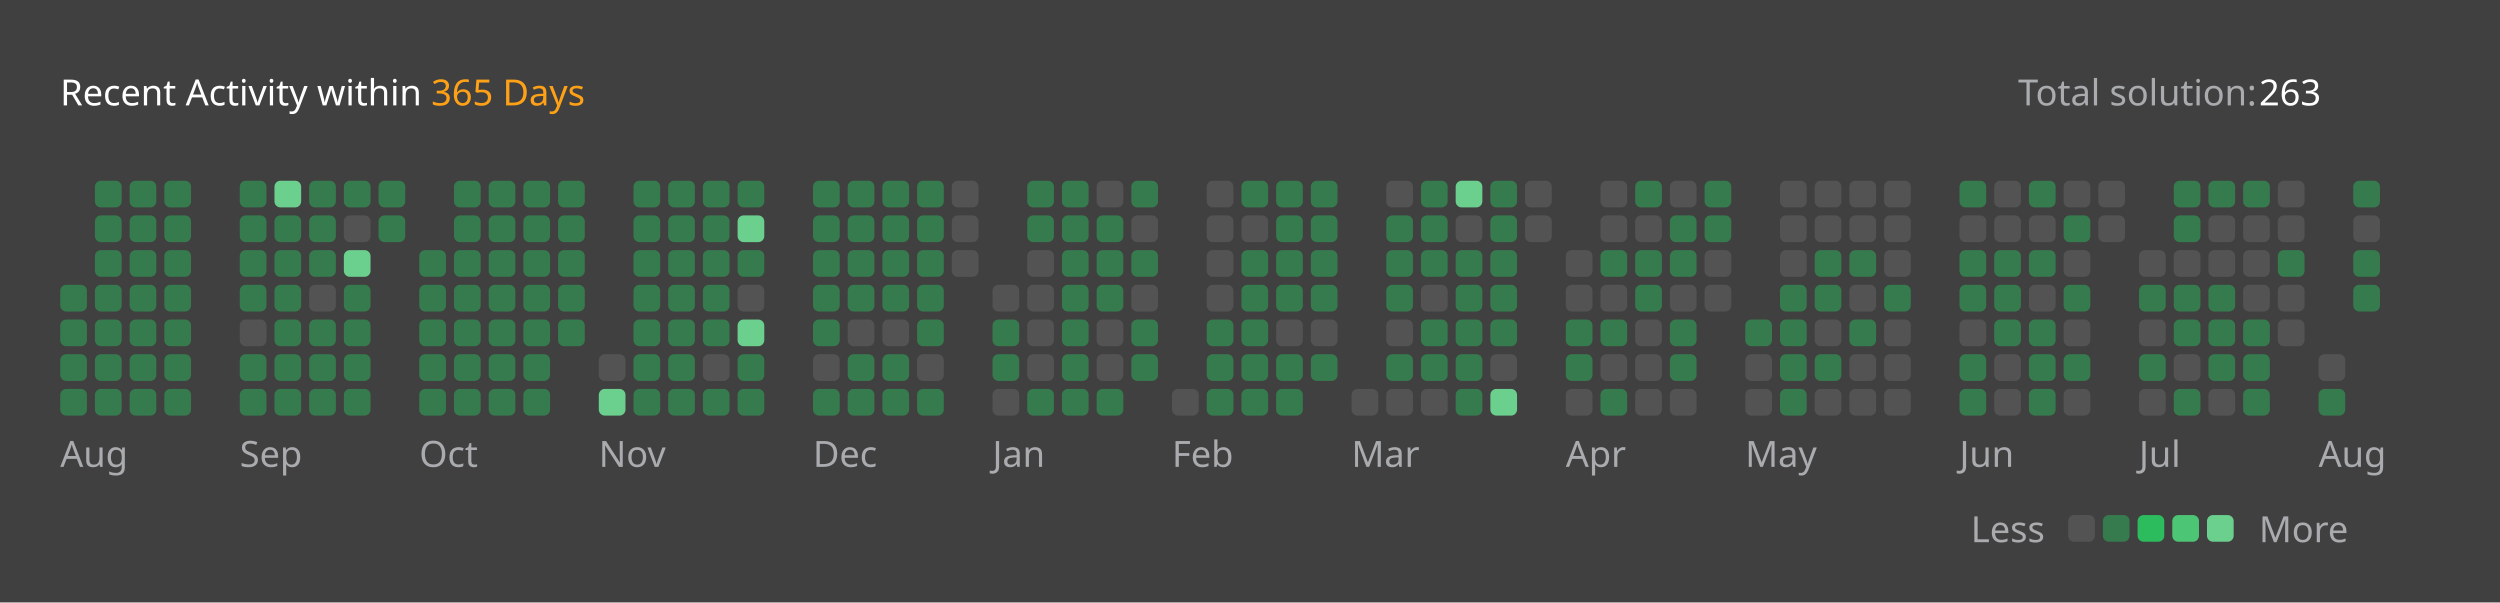
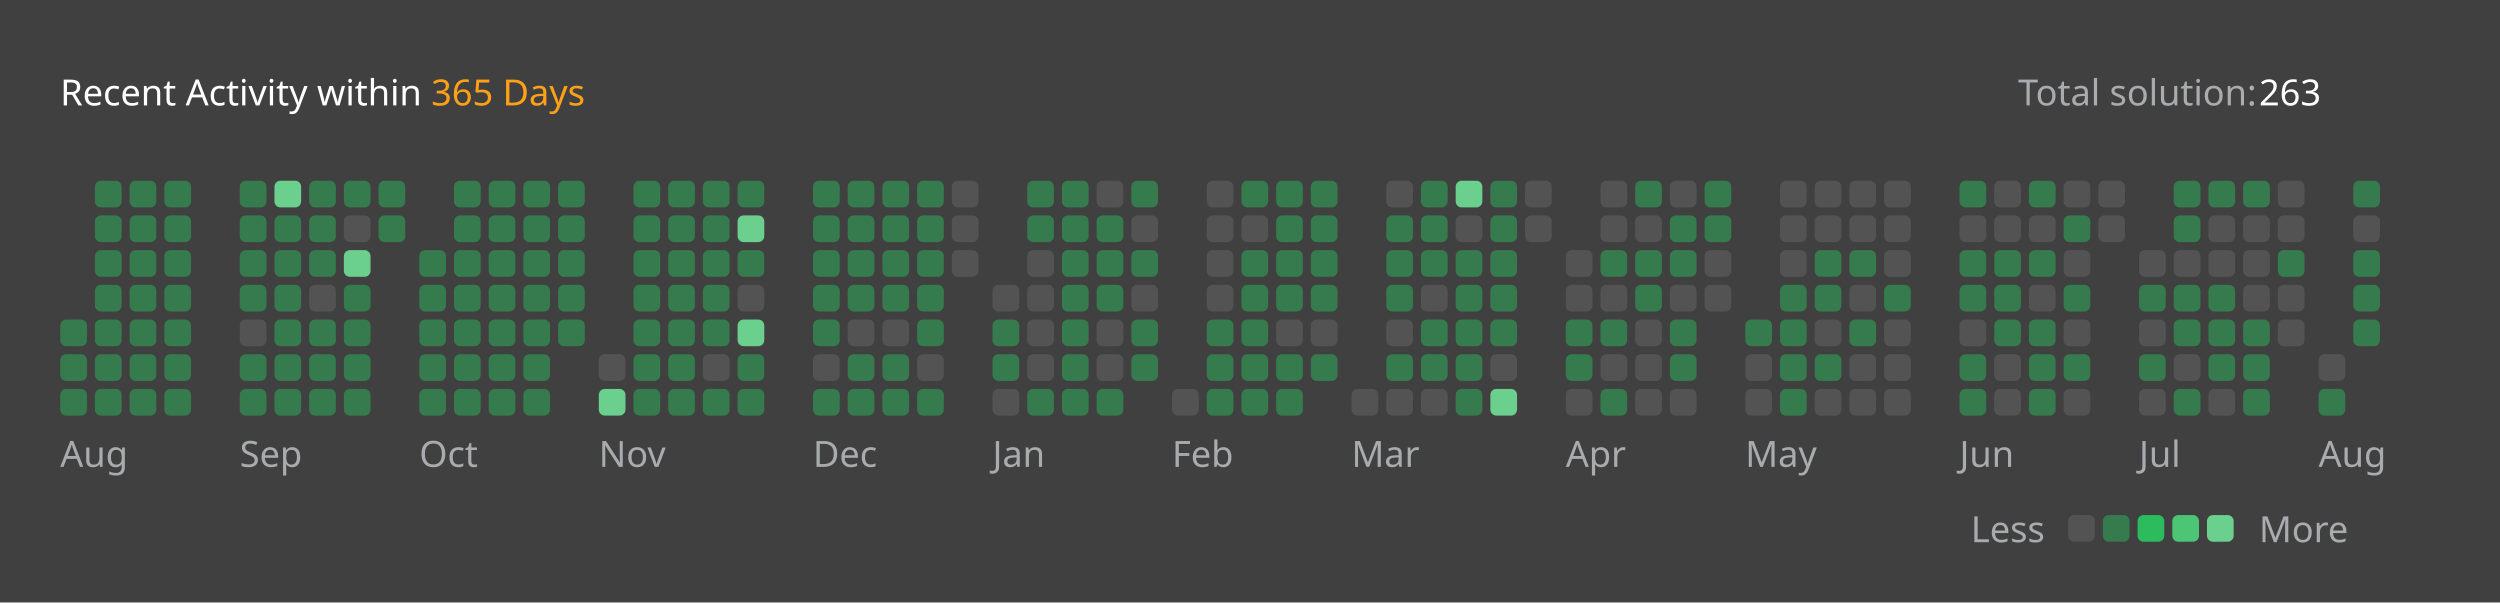
<svg xmlns="http://www.w3.org/2000/svg" version="1.1" height="200" width="830" viewBox="0 0 830 200">
  <style>*{font-family: "Segoe UI", Tahoma, Geneva, Verdana, sans-serif;}</style>
  <style>.title{font-weight: 500;font-size: 1rem;}</style>
  <style>.rotate-90{transform: rotate(-90deg);transform-origin: center;transform-box: fill-box;}</style>
  <style>.state{font-size: .75rem;}</style>
  <style>.light{color: #ffffff;fill: #ffffff;}</style>
  <style>.light-gray{color: #eff2f699;fill: #eff2f699;}</style>
  <style>.dark-gray{color: #ebebf54d;fill: #ebebf54d;}</style>
  <style>.gray{color: #747474;fill: #747474;}</style>
  <style>.orange{color: #ffa116;fill: #ffa116;}</style>
  <style>.background{color: #404040;fill: #404040;}</style>
  <style>.level-1-block{fill: #ffffff1a;}</style>
  <style>.level-2-block{fill: #2cb55d80;}</style>
  <style>.level-3-block{fill: #2cbb5dff;}</style>
  <style>.level-4-block{fill: #4cc575ff;}</style>
  <style>.level-5-block{fill: #6bcf8eff;}</style>
  <rect fill="#404040" x="0" y="0" width="830" height="200" rx="0.5rem" />
  <g text-anchor="start" text-decoration="1" class="title">
    <text x="20" y="35">
      <tspan class="light">Recent Activity within</tspan>
      <tspan class="orange">365 Days</tspan>
    </text>
  </g>
  <g class="state">
    <text x="670" y="35" class="light-gray"> Total solution: </text>
    <text x="750" y="35" class="light"> 263 </text>
    <text x="678.88" y="180" class="light-gray" text-anchor="end">Less</text>
    <rect x="686.64" y="171" width="8.86" height="8.86" rx="2" ry="2" class="level-1-block" />
    <rect x="698.16" y="171" width="8.86" height="8.86" rx="2" ry="2" class="level-2-block" />
    <rect x="709.68" y="171" width="8.86" height="8.86" rx="2" ry="2" class="level-3-block" />
    <rect x="721.2" y="171" width="8.86" height="8.86" rx="2" ry="2" class="level-4-block" />
    <rect x="732.72" y="171" width="8.86" height="8.86" rx="2" ry="2" class="level-5-block" />
    <text x="750" y="180" class="light-gray">More</text>
  </g>
  <g x="20" y="60">
    <g x="20" y="60">
      <g x="20.0" y="60">
-         <rect x="20.0" y="94.56" width="8.86" height="8.86" rx="2" ry="2" class="level-2-block" />
        <rect x="20.0" y="106.08" width="8.86" height="8.86" rx="2" ry="2" class="level-2-block" />
        <rect x="20.0" y="117.6" width="8.86" height="8.86" rx="2" ry="2" class="level-2-block" />
        <rect x="20.0" y="129.12" width="8.86" height="8.86" rx="2" ry="2" class="level-2-block" />
      </g>
      <g x="31.52" y="60">
        <rect x="31.52" y="60.0" width="8.86" height="8.86" rx="2" ry="2" class="level-2-block" />
        <rect x="31.52" y="71.52" width="8.86" height="8.86" rx="2" ry="2" class="level-2-block" />
        <rect x="31.52" y="83.04" width="8.86" height="8.86" rx="2" ry="2" class="level-2-block" />
        <rect x="31.52" y="94.56" width="8.86" height="8.86" rx="2" ry="2" class="level-2-block" />
        <rect x="31.52" y="106.08" width="8.86" height="8.86" rx="2" ry="2" class="level-2-block" />
        <rect x="31.52" y="117.6" width="8.86" height="8.86" rx="2" ry="2" class="level-2-block" />
        <rect x="31.52" y="129.12" width="8.86" height="8.86" rx="2" ry="2" class="level-2-block" />
      </g>
      <g x="43.04" y="60">
        <rect x="43.04" y="60.0" width="8.86" height="8.86" rx="2" ry="2" class="level-2-block" />
        <rect x="43.04" y="71.52" width="8.86" height="8.86" rx="2" ry="2" class="level-2-block" />
        <rect x="43.04" y="83.04" width="8.86" height="8.86" rx="2" ry="2" class="level-2-block" />
        <rect x="43.04" y="94.56" width="8.86" height="8.86" rx="2" ry="2" class="level-2-block" />
        <rect x="43.04" y="106.08" width="8.86" height="8.86" rx="2" ry="2" class="level-2-block" />
        <rect x="43.04" y="117.6" width="8.86" height="8.86" rx="2" ry="2" class="level-2-block" />
        <rect x="43.04" y="129.12" width="8.86" height="8.86" rx="2" ry="2" class="level-2-block" />
      </g>
      <g x="54.56" y="60">
        <rect x="54.56" y="60.0" width="8.86" height="8.86" rx="2" ry="2" class="level-2-block" />
        <rect x="54.56" y="71.52" width="8.86" height="8.86" rx="2" ry="2" class="level-2-block" />
        <rect x="54.56" y="83.04" width="8.86" height="8.86" rx="2" ry="2" class="level-2-block" />
        <rect x="54.56" y="94.56" width="8.86" height="8.86" rx="2" ry="2" class="level-2-block" />
        <rect x="54.56" y="106.08" width="8.86" height="8.86" rx="2" ry="2" class="level-2-block" />
        <rect x="54.56" y="117.6" width="8.86" height="8.86" rx="2" ry="2" class="level-2-block" />
        <rect x="54.56" y="129.12" width="8.86" height="8.86" rx="2" ry="2" class="level-2-block" />
      </g>
      <text x="20.0" y="155" class="light-gray state">Aug</text>
    </g>
  </g>
  <g x="79.6" y="60">
    <g x="79.6" y="60">
      <g x="79.6" y="60">
        <rect x="79.6" y="60.0" width="8.86" height="8.86" rx="2" ry="2" class="level-2-block" />
        <rect x="79.6" y="71.52" width="8.86" height="8.86" rx="2" ry="2" class="level-2-block" />
        <rect x="79.6" y="83.04" width="8.86" height="8.86" rx="2" ry="2" class="level-2-block" />
        <rect x="79.6" y="94.56" width="8.86" height="8.86" rx="2" ry="2" class="level-2-block" />
        <rect x="79.6" y="106.08" width="8.86" height="8.86" rx="2" ry="2" class="level-1-block" />
        <rect x="79.6" y="117.6" width="8.86" height="8.86" rx="2" ry="2" class="level-2-block" />
        <rect x="79.6" y="129.12" width="8.86" height="8.86" rx="2" ry="2" class="level-2-block" />
      </g>
      <g x="91.12" y="60">
        <rect x="91.12" y="60.0" width="8.86" height="8.86" rx="2" ry="2" class="level-5-block" />
        <rect x="91.12" y="71.52" width="8.86" height="8.86" rx="2" ry="2" class="level-2-block" />
        <rect x="91.12" y="83.04" width="8.86" height="8.86" rx="2" ry="2" class="level-2-block" />
        <rect x="91.12" y="94.56" width="8.86" height="8.86" rx="2" ry="2" class="level-2-block" />
        <rect x="91.12" y="106.08" width="8.86" height="8.86" rx="2" ry="2" class="level-2-block" />
        <rect x="91.12" y="117.6" width="8.86" height="8.86" rx="2" ry="2" class="level-2-block" />
        <rect x="91.12" y="129.12" width="8.86" height="8.86" rx="2" ry="2" class="level-2-block" />
      </g>
      <g x="102.64" y="60">
        <rect x="102.64" y="60.0" width="8.86" height="8.86" rx="2" ry="2" class="level-2-block" />
        <rect x="102.64" y="71.52" width="8.86" height="8.86" rx="2" ry="2" class="level-2-block" />
        <rect x="102.64" y="83.04" width="8.86" height="8.86" rx="2" ry="2" class="level-2-block" />
        <rect x="102.64" y="94.56" width="8.86" height="8.86" rx="2" ry="2" class="level-1-block" />
        <rect x="102.64" y="106.08" width="8.86" height="8.86" rx="2" ry="2" class="level-2-block" />
        <rect x="102.64" y="117.6" width="8.86" height="8.86" rx="2" ry="2" class="level-2-block" />
        <rect x="102.64" y="129.12" width="8.86" height="8.86" rx="2" ry="2" class="level-2-block" />
      </g>
      <g x="114.16" y="60">
        <rect x="114.16" y="60.0" width="8.86" height="8.86" rx="2" ry="2" class="level-2-block" />
        <rect x="114.16" y="71.52" width="8.86" height="8.86" rx="2" ry="2" class="level-1-block" />
        <rect x="114.16" y="83.04" width="8.86" height="8.86" rx="2" ry="2" class="level-5-block" />
        <rect x="114.16" y="94.56" width="8.86" height="8.86" rx="2" ry="2" class="level-2-block" />
        <rect x="114.16" y="106.08" width="8.86" height="8.86" rx="2" ry="2" class="level-2-block" />
        <rect x="114.16" y="117.6" width="8.86" height="8.86" rx="2" ry="2" class="level-2-block" />
        <rect x="114.16" y="129.12" width="8.86" height="8.86" rx="2" ry="2" class="level-2-block" />
      </g>
      <g x="125.68" y="60">
        <rect x="125.68" y="60.0" width="8.86" height="8.86" rx="2" ry="2" class="level-2-block" />
        <rect x="125.68" y="71.52" width="8.86" height="8.86" rx="2" ry="2" class="level-2-block" />
      </g>
      <text x="79.6" y="155" class="light-gray state">Sep</text>
    </g>
  </g>
  <g x="139.2" y="60">
    <g x="139.2" y="60">
      <g x="139.2" y="60">
        <rect x="139.2" y="83.04" width="8.86" height="8.86" rx="2" ry="2" class="level-2-block" />
        <rect x="139.2" y="94.56" width="8.86" height="8.86" rx="2" ry="2" class="level-2-block" />
        <rect x="139.2" y="106.08" width="8.86" height="8.86" rx="2" ry="2" class="level-2-block" />
        <rect x="139.2" y="117.6" width="8.86" height="8.86" rx="2" ry="2" class="level-2-block" />
        <rect x="139.2" y="129.12" width="8.86" height="8.86" rx="2" ry="2" class="level-2-block" />
      </g>
      <g x="150.72" y="60">
        <rect x="150.72" y="60.0" width="8.86" height="8.86" rx="2" ry="2" class="level-2-block" />
        <rect x="150.72" y="71.52" width="8.86" height="8.86" rx="2" ry="2" class="level-2-block" />
        <rect x="150.72" y="83.04" width="8.86" height="8.86" rx="2" ry="2" class="level-2-block" />
        <rect x="150.72" y="94.56" width="8.86" height="8.86" rx="2" ry="2" class="level-2-block" />
        <rect x="150.72" y="106.08" width="8.86" height="8.86" rx="2" ry="2" class="level-2-block" />
        <rect x="150.72" y="117.6" width="8.86" height="8.86" rx="2" ry="2" class="level-2-block" />
        <rect x="150.72" y="129.12" width="8.86" height="8.86" rx="2" ry="2" class="level-2-block" />
      </g>
      <g x="162.24" y="60">
        <rect x="162.24" y="60.0" width="8.86" height="8.86" rx="2" ry="2" class="level-2-block" />
        <rect x="162.24" y="71.52" width="8.86" height="8.86" rx="2" ry="2" class="level-2-block" />
        <rect x="162.24" y="83.04" width="8.86" height="8.86" rx="2" ry="2" class="level-2-block" />
        <rect x="162.24" y="94.56" width="8.86" height="8.86" rx="2" ry="2" class="level-2-block" />
        <rect x="162.24" y="106.08" width="8.86" height="8.86" rx="2" ry="2" class="level-2-block" />
        <rect x="162.24" y="117.6" width="8.86" height="8.86" rx="2" ry="2" class="level-2-block" />
        <rect x="162.24" y="129.12" width="8.86" height="8.86" rx="2" ry="2" class="level-2-block" />
      </g>
      <g x="173.76" y="60">
        <rect x="173.76" y="60.0" width="8.86" height="8.86" rx="2" ry="2" class="level-2-block" />
        <rect x="173.76" y="71.52" width="8.86" height="8.86" rx="2" ry="2" class="level-2-block" />
        <rect x="173.76" y="83.04" width="8.86" height="8.86" rx="2" ry="2" class="level-2-block" />
        <rect x="173.76" y="94.56" width="8.86" height="8.86" rx="2" ry="2" class="level-2-block" />
        <rect x="173.76" y="106.08" width="8.86" height="8.86" rx="2" ry="2" class="level-2-block" />
        <rect x="173.76" y="117.6" width="8.86" height="8.86" rx="2" ry="2" class="level-2-block" />
        <rect x="173.76" y="129.12" width="8.86" height="8.86" rx="2" ry="2" class="level-2-block" />
      </g>
      <g x="185.28" y="60">
        <rect x="185.28" y="60.0" width="8.86" height="8.86" rx="2" ry="2" class="level-2-block" />
        <rect x="185.28" y="71.52" width="8.86" height="8.86" rx="2" ry="2" class="level-2-block" />
        <rect x="185.28" y="83.04" width="8.86" height="8.86" rx="2" ry="2" class="level-2-block" />
        <rect x="185.28" y="94.56" width="8.86" height="8.86" rx="2" ry="2" class="level-2-block" />
        <rect x="185.28" y="106.08" width="8.86" height="8.86" rx="2" ry="2" class="level-2-block" />
      </g>
      <text x="139.2" y="155" class="light-gray state">Oct</text>
    </g>
  </g>
  <g x="198.8" y="60">
    <g x="198.8" y="60">
      <g x="198.8" y="60">
        <rect x="198.8" y="117.6" width="8.86" height="8.86" rx="2" ry="2" class="level-1-block" />
        <rect x="198.8" y="129.12" width="8.86" height="8.86" rx="2" ry="2" class="level-5-block" />
      </g>
      <g x="210.32" y="60">
        <rect x="210.32" y="60.0" width="8.86" height="8.86" rx="2" ry="2" class="level-2-block" />
        <rect x="210.32" y="71.52" width="8.86" height="8.86" rx="2" ry="2" class="level-2-block" />
        <rect x="210.32" y="83.04" width="8.86" height="8.86" rx="2" ry="2" class="level-2-block" />
        <rect x="210.32" y="94.56" width="8.86" height="8.86" rx="2" ry="2" class="level-2-block" />
        <rect x="210.32" y="106.08" width="8.86" height="8.86" rx="2" ry="2" class="level-2-block" />
        <rect x="210.32" y="117.6" width="8.86" height="8.86" rx="2" ry="2" class="level-2-block" />
        <rect x="210.32" y="129.12" width="8.86" height="8.86" rx="2" ry="2" class="level-2-block" />
      </g>
      <g x="221.84" y="60">
        <rect x="221.84" y="60.0" width="8.86" height="8.86" rx="2" ry="2" class="level-2-block" />
        <rect x="221.84" y="71.52" width="8.86" height="8.86" rx="2" ry="2" class="level-2-block" />
        <rect x="221.84" y="83.04" width="8.86" height="8.86" rx="2" ry="2" class="level-2-block" />
        <rect x="221.84" y="94.56" width="8.86" height="8.86" rx="2" ry="2" class="level-2-block" />
        <rect x="221.84" y="106.08" width="8.86" height="8.86" rx="2" ry="2" class="level-2-block" />
        <rect x="221.84" y="117.6" width="8.86" height="8.86" rx="2" ry="2" class="level-2-block" />
        <rect x="221.84" y="129.12" width="8.86" height="8.86" rx="2" ry="2" class="level-2-block" />
      </g>
      <g x="233.36" y="60">
        <rect x="233.36" y="60.0" width="8.86" height="8.86" rx="2" ry="2" class="level-2-block" />
        <rect x="233.36" y="71.52" width="8.86" height="8.86" rx="2" ry="2" class="level-2-block" />
        <rect x="233.36" y="83.04" width="8.86" height="8.86" rx="2" ry="2" class="level-2-block" />
        <rect x="233.36" y="94.56" width="8.86" height="8.86" rx="2" ry="2" class="level-2-block" />
        <rect x="233.36" y="106.08" width="8.86" height="8.86" rx="2" ry="2" class="level-2-block" />
        <rect x="233.36" y="117.6" width="8.86" height="8.86" rx="2" ry="2" class="level-1-block" />
        <rect x="233.36" y="129.12" width="8.86" height="8.86" rx="2" ry="2" class="level-2-block" />
      </g>
      <g x="244.88" y="60">
        <rect x="244.88" y="60.0" width="8.86" height="8.86" rx="2" ry="2" class="level-2-block" />
        <rect x="244.88" y="71.52" width="8.86" height="8.86" rx="2" ry="2" class="level-5-block" />
        <rect x="244.88" y="83.04" width="8.86" height="8.86" rx="2" ry="2" class="level-2-block" />
        <rect x="244.88" y="94.56" width="8.86" height="8.86" rx="2" ry="2" class="level-1-block" />
        <rect x="244.88" y="106.08" width="8.86" height="8.86" rx="2" ry="2" class="level-5-block" />
        <rect x="244.88" y="117.6" width="8.86" height="8.86" rx="2" ry="2" class="level-2-block" />
        <rect x="244.88" y="129.12" width="8.86" height="8.86" rx="2" ry="2" class="level-2-block" />
      </g>
      <text x="198.8" y="155" class="light-gray state">Nov</text>
    </g>
  </g>
  <g x="269.92" y="60">
    <g x="269.92" y="60">
      <g x="269.92" y="60">
        <rect x="269.92" y="60.0" width="8.86" height="8.86" rx="2" ry="2" class="level-2-block" />
        <rect x="269.92" y="71.52" width="8.86" height="8.86" rx="2" ry="2" class="level-2-block" />
        <rect x="269.92" y="83.04" width="8.86" height="8.86" rx="2" ry="2" class="level-2-block" />
        <rect x="269.92" y="94.56" width="8.86" height="8.86" rx="2" ry="2" class="level-2-block" />
        <rect x="269.92" y="106.08" width="8.86" height="8.86" rx="2" ry="2" class="level-2-block" />
        <rect x="269.92" y="117.6" width="8.86" height="8.86" rx="2" ry="2" class="level-1-block" />
        <rect x="269.92" y="129.12" width="8.86" height="8.86" rx="2" ry="2" class="level-2-block" />
      </g>
      <g x="281.44" y="60">
        <rect x="281.44" y="60.0" width="8.86" height="8.86" rx="2" ry="2" class="level-2-block" />
        <rect x="281.44" y="71.52" width="8.86" height="8.86" rx="2" ry="2" class="level-2-block" />
        <rect x="281.44" y="83.04" width="8.86" height="8.86" rx="2" ry="2" class="level-2-block" />
        <rect x="281.44" y="94.56" width="8.86" height="8.86" rx="2" ry="2" class="level-2-block" />
        <rect x="281.44" y="106.08" width="8.86" height="8.86" rx="2" ry="2" class="level-1-block" />
        <rect x="281.44" y="117.6" width="8.86" height="8.86" rx="2" ry="2" class="level-2-block" />
        <rect x="281.44" y="129.12" width="8.86" height="8.86" rx="2" ry="2" class="level-2-block" />
      </g>
      <g x="292.96" y="60">
        <rect x="292.96" y="60.0" width="8.86" height="8.86" rx="2" ry="2" class="level-2-block" />
        <rect x="292.96" y="71.52" width="8.86" height="8.86" rx="2" ry="2" class="level-2-block" />
        <rect x="292.96" y="83.04" width="8.86" height="8.86" rx="2" ry="2" class="level-2-block" />
        <rect x="292.96" y="94.56" width="8.86" height="8.86" rx="2" ry="2" class="level-2-block" />
        <rect x="292.96" y="106.08" width="8.86" height="8.86" rx="2" ry="2" class="level-1-block" />
        <rect x="292.96" y="117.6" width="8.86" height="8.86" rx="2" ry="2" class="level-2-block" />
        <rect x="292.96" y="129.12" width="8.86" height="8.86" rx="2" ry="2" class="level-2-block" />
      </g>
      <g x="304.48" y="60">
        <rect x="304.48" y="60.0" width="8.86" height="8.86" rx="2" ry="2" class="level-2-block" />
        <rect x="304.48" y="71.52" width="8.86" height="8.86" rx="2" ry="2" class="level-2-block" />
        <rect x="304.48" y="83.04" width="8.86" height="8.86" rx="2" ry="2" class="level-2-block" />
        <rect x="304.48" y="94.56" width="8.86" height="8.86" rx="2" ry="2" class="level-2-block" />
        <rect x="304.48" y="106.08" width="8.86" height="8.86" rx="2" ry="2" class="level-2-block" />
        <rect x="304.48" y="117.6" width="8.86" height="8.86" rx="2" ry="2" class="level-1-block" />
        <rect x="304.48" y="129.12" width="8.86" height="8.86" rx="2" ry="2" class="level-2-block" />
      </g>
      <g x="316" y="60">
        <rect x="316" y="60.0" width="8.86" height="8.86" rx="2" ry="2" class="level-1-block" />
        <rect x="316" y="71.52" width="8.86" height="8.86" rx="2" ry="2" class="level-1-block" />
        <rect x="316" y="83.04" width="8.86" height="8.86" rx="2" ry="2" class="level-1-block" />
      </g>
      <text x="269.92" y="155" class="light-gray state">Dec</text>
    </g>
  </g>
  <g x="329.52" y="60">
    <g x="329.52" y="60">
      <g x="329.52" y="60">
        <rect x="329.52" y="94.56" width="8.86" height="8.86" rx="2" ry="2" class="level-1-block" />
        <rect x="329.52" y="106.08" width="8.86" height="8.86" rx="2" ry="2" class="level-2-block" />
        <rect x="329.52" y="117.6" width="8.86" height="8.86" rx="2" ry="2" class="level-2-block" />
        <rect x="329.52" y="129.12" width="8.86" height="8.86" rx="2" ry="2" class="level-1-block" />
      </g>
      <g x="341.04" y="60">
        <rect x="341.04" y="60.0" width="8.86" height="8.86" rx="2" ry="2" class="level-2-block" />
        <rect x="341.04" y="71.52" width="8.86" height="8.86" rx="2" ry="2" class="level-2-block" />
        <rect x="341.04" y="83.04" width="8.86" height="8.86" rx="2" ry="2" class="level-1-block" />
        <rect x="341.04" y="94.56" width="8.86" height="8.86" rx="2" ry="2" class="level-1-block" />
        <rect x="341.04" y="106.08" width="8.86" height="8.86" rx="2" ry="2" class="level-1-block" />
        <rect x="341.04" y="117.6" width="8.86" height="8.86" rx="2" ry="2" class="level-1-block" />
        <rect x="341.04" y="129.12" width="8.86" height="8.86" rx="2" ry="2" class="level-2-block" />
      </g>
      <g x="352.56" y="60">
        <rect x="352.56" y="60.0" width="8.86" height="8.86" rx="2" ry="2" class="level-2-block" />
        <rect x="352.56" y="71.52" width="8.86" height="8.86" rx="2" ry="2" class="level-2-block" />
        <rect x="352.56" y="83.04" width="8.86" height="8.86" rx="2" ry="2" class="level-2-block" />
        <rect x="352.56" y="94.56" width="8.86" height="8.86" rx="2" ry="2" class="level-2-block" />
        <rect x="352.56" y="106.08" width="8.86" height="8.86" rx="2" ry="2" class="level-2-block" />
        <rect x="352.56" y="117.6" width="8.86" height="8.86" rx="2" ry="2" class="level-2-block" />
        <rect x="352.56" y="129.12" width="8.86" height="8.86" rx="2" ry="2" class="level-2-block" />
      </g>
      <g x="364.08" y="60">
        <rect x="364.08" y="60.0" width="8.86" height="8.86" rx="2" ry="2" class="level-1-block" />
        <rect x="364.08" y="71.52" width="8.86" height="8.86" rx="2" ry="2" class="level-2-block" />
        <rect x="364.08" y="83.04" width="8.86" height="8.86" rx="2" ry="2" class="level-2-block" />
        <rect x="364.08" y="94.56" width="8.86" height="8.86" rx="2" ry="2" class="level-2-block" />
        <rect x="364.08" y="106.08" width="8.86" height="8.86" rx="2" ry="2" class="level-1-block" />
        <rect x="364.08" y="117.6" width="8.86" height="8.86" rx="2" ry="2" class="level-1-block" />
        <rect x="364.08" y="129.12" width="8.86" height="8.86" rx="2" ry="2" class="level-2-block" />
      </g>
      <g x="375.6" y="60">
        <rect x="375.6" y="60.0" width="8.86" height="8.86" rx="2" ry="2" class="level-2-block" />
        <rect x="375.6" y="71.52" width="8.86" height="8.86" rx="2" ry="2" class="level-1-block" />
        <rect x="375.6" y="83.04" width="8.86" height="8.86" rx="2" ry="2" class="level-2-block" />
        <rect x="375.6" y="94.56" width="8.86" height="8.86" rx="2" ry="2" class="level-1-block" />
        <rect x="375.6" y="106.08" width="8.86" height="8.86" rx="2" ry="2" class="level-2-block" />
        <rect x="375.6" y="117.6" width="8.86" height="8.86" rx="2" ry="2" class="level-2-block" />
      </g>
      <text x="329.52" y="155" class="light-gray state">Jan</text>
    </g>
  </g>
  <g x="389.12" y="60">
    <g x="389.12" y="60">
      <g x="389.12" y="60">
        <rect x="389.12" y="129.12" width="8.86" height="8.86" rx="2" ry="2" class="level-1-block" />
      </g>
      <g x="400.64" y="60">
        <rect x="400.64" y="60.0" width="8.86" height="8.86" rx="2" ry="2" class="level-1-block" />
        <rect x="400.64" y="71.52" width="8.86" height="8.86" rx="2" ry="2" class="level-1-block" />
        <rect x="400.64" y="83.04" width="8.86" height="8.86" rx="2" ry="2" class="level-1-block" />
        <rect x="400.64" y="94.56" width="8.86" height="8.86" rx="2" ry="2" class="level-1-block" />
        <rect x="400.64" y="106.08" width="8.86" height="8.86" rx="2" ry="2" class="level-2-block" />
        <rect x="400.64" y="117.6" width="8.86" height="8.86" rx="2" ry="2" class="level-2-block" />
        <rect x="400.64" y="129.12" width="8.86" height="8.86" rx="2" ry="2" class="level-2-block" />
      </g>
      <g x="412.16" y="60">
        <rect x="412.16" y="60.0" width="8.86" height="8.86" rx="2" ry="2" class="level-2-block" />
        <rect x="412.16" y="71.52" width="8.86" height="8.86" rx="2" ry="2" class="level-1-block" />
        <rect x="412.16" y="83.04" width="8.86" height="8.86" rx="2" ry="2" class="level-2-block" />
        <rect x="412.16" y="94.56" width="8.86" height="8.86" rx="2" ry="2" class="level-2-block" />
        <rect x="412.16" y="106.08" width="8.86" height="8.86" rx="2" ry="2" class="level-2-block" />
        <rect x="412.16" y="117.6" width="8.86" height="8.86" rx="2" ry="2" class="level-2-block" />
        <rect x="412.16" y="129.12" width="8.86" height="8.86" rx="2" ry="2" class="level-2-block" />
      </g>
      <g x="423.68" y="60">
        <rect x="423.68" y="60.0" width="8.86" height="8.86" rx="2" ry="2" class="level-2-block" />
        <rect x="423.68" y="71.52" width="8.86" height="8.86" rx="2" ry="2" class="level-2-block" />
        <rect x="423.68" y="83.04" width="8.86" height="8.86" rx="2" ry="2" class="level-2-block" />
        <rect x="423.68" y="94.56" width="8.86" height="8.86" rx="2" ry="2" class="level-2-block" />
        <rect x="423.68" y="106.08" width="8.86" height="8.86" rx="2" ry="2" class="level-1-block" />
        <rect x="423.68" y="117.6" width="8.86" height="8.86" rx="2" ry="2" class="level-2-block" />
        <rect x="423.68" y="129.12" width="8.86" height="8.86" rx="2" ry="2" class="level-2-block" />
      </g>
      <g x="435.2" y="60">
        <rect x="435.2" y="60.0" width="8.86" height="8.86" rx="2" ry="2" class="level-2-block" />
        <rect x="435.2" y="71.52" width="8.86" height="8.86" rx="2" ry="2" class="level-2-block" />
        <rect x="435.2" y="83.04" width="8.86" height="8.86" rx="2" ry="2" class="level-2-block" />
        <rect x="435.2" y="94.56" width="8.86" height="8.86" rx="2" ry="2" class="level-2-block" />
        <rect x="435.2" y="106.08" width="8.86" height="8.86" rx="2" ry="2" class="level-1-block" />
        <rect x="435.2" y="117.6" width="8.86" height="8.86" rx="2" ry="2" class="level-2-block" />
      </g>
      <text x="389.12" y="155" class="light-gray state">Feb</text>
    </g>
  </g>
  <g x="448.72" y="60">
    <g x="448.72" y="60">
      <g x="448.72" y="60">
        <rect x="448.72" y="129.12" width="8.86" height="8.86" rx="2" ry="2" class="level-1-block" />
      </g>
      <g x="460.24" y="60">
        <rect x="460.24" y="60.0" width="8.86" height="8.86" rx="2" ry="2" class="level-1-block" />
        <rect x="460.24" y="71.52" width="8.86" height="8.86" rx="2" ry="2" class="level-2-block" />
        <rect x="460.24" y="83.04" width="8.86" height="8.86" rx="2" ry="2" class="level-2-block" />
        <rect x="460.24" y="94.56" width="8.86" height="8.86" rx="2" ry="2" class="level-2-block" />
        <rect x="460.24" y="106.08" width="8.86" height="8.86" rx="2" ry="2" class="level-1-block" />
        <rect x="460.24" y="117.6" width="8.86" height="8.86" rx="2" ry="2" class="level-2-block" />
        <rect x="460.24" y="129.12" width="8.86" height="8.86" rx="2" ry="2" class="level-1-block" />
      </g>
      <g x="471.76" y="60">
        <rect x="471.76" y="60.0" width="8.86" height="8.86" rx="2" ry="2" class="level-2-block" />
        <rect x="471.76" y="71.52" width="8.86" height="8.86" rx="2" ry="2" class="level-2-block" />
        <rect x="471.76" y="83.04" width="8.86" height="8.86" rx="2" ry="2" class="level-2-block" />
        <rect x="471.76" y="94.56" width="8.86" height="8.86" rx="2" ry="2" class="level-1-block" />
        <rect x="471.76" y="106.08" width="8.86" height="8.86" rx="2" ry="2" class="level-2-block" />
        <rect x="471.76" y="117.6" width="8.86" height="8.86" rx="2" ry="2" class="level-2-block" />
        <rect x="471.76" y="129.12" width="8.86" height="8.86" rx="2" ry="2" class="level-1-block" />
      </g>
      <g x="483.28" y="60">
        <rect x="483.28" y="60.0" width="8.86" height="8.86" rx="2" ry="2" class="level-5-block" />
        <rect x="483.28" y="71.52" width="8.86" height="8.86" rx="2" ry="2" class="level-1-block" />
        <rect x="483.28" y="83.04" width="8.86" height="8.86" rx="2" ry="2" class="level-2-block" />
        <rect x="483.28" y="94.56" width="8.86" height="8.86" rx="2" ry="2" class="level-2-block" />
        <rect x="483.28" y="106.08" width="8.86" height="8.86" rx="2" ry="2" class="level-2-block" />
        <rect x="483.28" y="117.6" width="8.86" height="8.86" rx="2" ry="2" class="level-2-block" />
        <rect x="483.28" y="129.12" width="8.86" height="8.86" rx="2" ry="2" class="level-2-block" />
      </g>
      <g x="494.8" y="60">
        <rect x="494.8" y="60.0" width="8.86" height="8.86" rx="2" ry="2" class="level-2-block" />
        <rect x="494.8" y="71.52" width="8.86" height="8.86" rx="2" ry="2" class="level-2-block" />
        <rect x="494.8" y="83.04" width="8.86" height="8.86" rx="2" ry="2" class="level-2-block" />
        <rect x="494.8" y="94.56" width="8.86" height="8.86" rx="2" ry="2" class="level-2-block" />
        <rect x="494.8" y="106.08" width="8.86" height="8.86" rx="2" ry="2" class="level-2-block" />
        <rect x="494.8" y="117.6" width="8.86" height="8.86" rx="2" ry="2" class="level-1-block" />
        <rect x="494.8" y="129.12" width="8.86" height="8.86" rx="2" ry="2" class="level-5-block" />
      </g>
      <g x="506.32" y="60">
        <rect x="506.32" y="60.0" width="8.86" height="8.86" rx="2" ry="2" class="level-1-block" />
        <rect x="506.32" y="71.52" width="8.86" height="8.86" rx="2" ry="2" class="level-1-block" />
      </g>
      <text x="448.72" y="155" class="light-gray state">Mar</text>
    </g>
  </g>
  <g x="519.84" y="60">
    <g x="519.84" y="60">
      <g x="519.84" y="60">
        <rect x="519.84" y="83.04" width="8.86" height="8.86" rx="2" ry="2" class="level-1-block" />
        <rect x="519.84" y="94.56" width="8.86" height="8.86" rx="2" ry="2" class="level-1-block" />
        <rect x="519.84" y="106.08" width="8.86" height="8.86" rx="2" ry="2" class="level-2-block" />
        <rect x="519.84" y="117.6" width="8.86" height="8.86" rx="2" ry="2" class="level-2-block" />
        <rect x="519.84" y="129.12" width="8.86" height="8.86" rx="2" ry="2" class="level-1-block" />
      </g>
      <g x="531.36" y="60">
        <rect x="531.36" y="60.0" width="8.86" height="8.86" rx="2" ry="2" class="level-1-block" />
        <rect x="531.36" y="71.52" width="8.86" height="8.86" rx="2" ry="2" class="level-1-block" />
        <rect x="531.36" y="83.04" width="8.86" height="8.86" rx="2" ry="2" class="level-2-block" />
        <rect x="531.36" y="94.56" width="8.86" height="8.86" rx="2" ry="2" class="level-1-block" />
        <rect x="531.36" y="106.08" width="8.86" height="8.86" rx="2" ry="2" class="level-2-block" />
        <rect x="531.36" y="117.6" width="8.86" height="8.86" rx="2" ry="2" class="level-1-block" />
        <rect x="531.36" y="129.12" width="8.86" height="8.86" rx="2" ry="2" class="level-2-block" />
      </g>
      <g x="542.88" y="60">
        <rect x="542.88" y="60.0" width="8.86" height="8.86" rx="2" ry="2" class="level-2-block" />
        <rect x="542.88" y="71.52" width="8.86" height="8.86" rx="2" ry="2" class="level-1-block" />
        <rect x="542.88" y="83.04" width="8.86" height="8.86" rx="2" ry="2" class="level-2-block" />
        <rect x="542.88" y="94.56" width="8.86" height="8.86" rx="2" ry="2" class="level-2-block" />
        <rect x="542.88" y="106.08" width="8.86" height="8.86" rx="2" ry="2" class="level-1-block" />
        <rect x="542.88" y="117.6" width="8.86" height="8.86" rx="2" ry="2" class="level-1-block" />
        <rect x="542.88" y="129.12" width="8.86" height="8.86" rx="2" ry="2" class="level-1-block" />
      </g>
      <g x="554.4" y="60">
        <rect x="554.4" y="60.0" width="8.86" height="8.86" rx="2" ry="2" class="level-1-block" />
        <rect x="554.4" y="71.52" width="8.86" height="8.86" rx="2" ry="2" class="level-2-block" />
        <rect x="554.4" y="83.04" width="8.86" height="8.86" rx="2" ry="2" class="level-2-block" />
        <rect x="554.4" y="94.56" width="8.86" height="8.86" rx="2" ry="2" class="level-1-block" />
        <rect x="554.4" y="106.08" width="8.86" height="8.86" rx="2" ry="2" class="level-2-block" />
        <rect x="554.4" y="117.6" width="8.86" height="8.86" rx="2" ry="2" class="level-2-block" />
        <rect x="554.4" y="129.12" width="8.86" height="8.86" rx="2" ry="2" class="level-1-block" />
      </g>
      <g x="565.92" y="60">
        <rect x="565.92" y="60.0" width="8.86" height="8.86" rx="2" ry="2" class="level-2-block" />
        <rect x="565.92" y="71.52" width="8.86" height="8.86" rx="2" ry="2" class="level-2-block" />
        <rect x="565.92" y="83.04" width="8.86" height="8.86" rx="2" ry="2" class="level-1-block" />
        <rect x="565.92" y="94.56" width="8.86" height="8.86" rx="2" ry="2" class="level-1-block" />
      </g>
      <text x="519.84" y="155" class="light-gray state">Apr</text>
    </g>
  </g>
  <g x="579.44" y="60">
    <g x="579.44" y="60">
      <g x="579.44" y="60">
        <rect x="579.44" y="106.08" width="8.86" height="8.86" rx="2" ry="2" class="level-2-block" />
        <rect x="579.44" y="117.6" width="8.86" height="8.86" rx="2" ry="2" class="level-1-block" />
        <rect x="579.44" y="129.12" width="8.86" height="8.86" rx="2" ry="2" class="level-1-block" />
      </g>
      <g x="590.96" y="60">
        <rect x="590.96" y="60.0" width="8.86" height="8.86" rx="2" ry="2" class="level-1-block" />
        <rect x="590.96" y="71.52" width="8.86" height="8.86" rx="2" ry="2" class="level-1-block" />
        <rect x="590.96" y="83.04" width="8.86" height="8.86" rx="2" ry="2" class="level-1-block" />
        <rect x="590.96" y="94.56" width="8.86" height="8.86" rx="2" ry="2" class="level-2-block" />
        <rect x="590.96" y="106.08" width="8.86" height="8.86" rx="2" ry="2" class="level-2-block" />
        <rect x="590.96" y="117.6" width="8.86" height="8.86" rx="2" ry="2" class="level-2-block" />
        <rect x="590.96" y="129.12" width="8.86" height="8.86" rx="2" ry="2" class="level-2-block" />
      </g>
      <g x="602.48" y="60">
        <rect x="602.48" y="60.0" width="8.86" height="8.86" rx="2" ry="2" class="level-1-block" />
        <rect x="602.48" y="71.52" width="8.86" height="8.86" rx="2" ry="2" class="level-1-block" />
        <rect x="602.48" y="83.04" width="8.86" height="8.86" rx="2" ry="2" class="level-2-block" />
        <rect x="602.48" y="94.56" width="8.86" height="8.86" rx="2" ry="2" class="level-2-block" />
        <rect x="602.48" y="106.08" width="8.86" height="8.86" rx="2" ry="2" class="level-1-block" />
        <rect x="602.48" y="117.6" width="8.86" height="8.86" rx="2" ry="2" class="level-2-block" />
        <rect x="602.48" y="129.12" width="8.86" height="8.86" rx="2" ry="2" class="level-1-block" />
      </g>
      <g x="614.0" y="60">
        <rect x="614.0" y="60.0" width="8.86" height="8.86" rx="2" ry="2" class="level-1-block" />
        <rect x="614.0" y="71.52" width="8.86" height="8.86" rx="2" ry="2" class="level-1-block" />
        <rect x="614.0" y="83.04" width="8.86" height="8.86" rx="2" ry="2" class="level-2-block" />
        <rect x="614.0" y="94.56" width="8.86" height="8.86" rx="2" ry="2" class="level-1-block" />
        <rect x="614.0" y="106.08" width="8.86" height="8.86" rx="2" ry="2" class="level-2-block" />
        <rect x="614.0" y="117.6" width="8.86" height="8.86" rx="2" ry="2" class="level-1-block" />
        <rect x="614.0" y="129.12" width="8.86" height="8.86" rx="2" ry="2" class="level-1-block" />
      </g>
      <g x="625.52" y="60">
        <rect x="625.52" y="60.0" width="8.86" height="8.86" rx="2" ry="2" class="level-1-block" />
        <rect x="625.52" y="71.52" width="8.86" height="8.86" rx="2" ry="2" class="level-1-block" />
        <rect x="625.52" y="83.04" width="8.86" height="8.86" rx="2" ry="2" class="level-1-block" />
        <rect x="625.52" y="94.56" width="8.86" height="8.86" rx="2" ry="2" class="level-2-block" />
        <rect x="625.52" y="106.08" width="8.86" height="8.86" rx="2" ry="2" class="level-1-block" />
        <rect x="625.52" y="117.6" width="8.86" height="8.86" rx="2" ry="2" class="level-1-block" />
        <rect x="625.52" y="129.12" width="8.86" height="8.86" rx="2" ry="2" class="level-1-block" />
      </g>
      <text x="579.44" y="155" class="light-gray state">May</text>
    </g>
  </g>
  <g x="650.56" y="60">
    <g x="650.56" y="60">
      <g x="650.56" y="60">
        <rect x="650.56" y="60.0" width="8.86" height="8.86" rx="2" ry="2" class="level-2-block" />
        <rect x="650.56" y="71.52" width="8.86" height="8.86" rx="2" ry="2" class="level-1-block" />
        <rect x="650.56" y="83.04" width="8.86" height="8.86" rx="2" ry="2" class="level-2-block" />
        <rect x="650.56" y="94.56" width="8.86" height="8.86" rx="2" ry="2" class="level-2-block" />
        <rect x="650.56" y="106.08" width="8.86" height="8.86" rx="2" ry="2" class="level-1-block" />
        <rect x="650.56" y="117.6" width="8.86" height="8.86" rx="2" ry="2" class="level-2-block" />
        <rect x="650.56" y="129.12" width="8.86" height="8.86" rx="2" ry="2" class="level-2-block" />
      </g>
      <g x="662.08" y="60">
        <rect x="662.08" y="60.0" width="8.86" height="8.86" rx="2" ry="2" class="level-1-block" />
        <rect x="662.08" y="71.52" width="8.86" height="8.86" rx="2" ry="2" class="level-1-block" />
        <rect x="662.08" y="83.04" width="8.86" height="8.86" rx="2" ry="2" class="level-2-block" />
        <rect x="662.08" y="94.56" width="8.86" height="8.86" rx="2" ry="2" class="level-2-block" />
        <rect x="662.08" y="106.08" width="8.86" height="8.86" rx="2" ry="2" class="level-2-block" />
        <rect x="662.08" y="117.6" width="8.86" height="8.86" rx="2" ry="2" class="level-1-block" />
        <rect x="662.08" y="129.12" width="8.86" height="8.86" rx="2" ry="2" class="level-1-block" />
      </g>
      <g x="673.6" y="60">
        <rect x="673.6" y="60.0" width="8.86" height="8.86" rx="2" ry="2" class="level-2-block" />
        <rect x="673.6" y="71.52" width="8.86" height="8.86" rx="2" ry="2" class="level-1-block" />
        <rect x="673.6" y="83.04" width="8.86" height="8.86" rx="2" ry="2" class="level-2-block" />
        <rect x="673.6" y="94.56" width="8.86" height="8.86" rx="2" ry="2" class="level-1-block" />
        <rect x="673.6" y="106.08" width="8.86" height="8.86" rx="2" ry="2" class="level-2-block" />
        <rect x="673.6" y="117.6" width="8.86" height="8.86" rx="2" ry="2" class="level-2-block" />
        <rect x="673.6" y="129.12" width="8.86" height="8.86" rx="2" ry="2" class="level-2-block" />
      </g>
      <g x="685.12" y="60">
        <rect x="685.12" y="60.0" width="8.86" height="8.86" rx="2" ry="2" class="level-1-block" />
        <rect x="685.12" y="71.52" width="8.86" height="8.86" rx="2" ry="2" class="level-2-block" />
        <rect x="685.12" y="83.04" width="8.86" height="8.86" rx="2" ry="2" class="level-1-block" />
        <rect x="685.12" y="94.56" width="8.86" height="8.86" rx="2" ry="2" class="level-2-block" />
        <rect x="685.12" y="106.08" width="8.86" height="8.86" rx="2" ry="2" class="level-1-block" />
        <rect x="685.12" y="117.6" width="8.86" height="8.86" rx="2" ry="2" class="level-2-block" />
        <rect x="685.12" y="129.12" width="8.86" height="8.86" rx="2" ry="2" class="level-1-block" />
      </g>
      <g x="696.64" y="60">
        <rect x="696.64" y="60.0" width="8.86" height="8.86" rx="2" ry="2" class="level-1-block" />
        <rect x="696.64" y="71.52" width="8.86" height="8.86" rx="2" ry="2" class="level-1-block" />
      </g>
      <text x="650.56" y="155" class="light-gray state">Jun</text>
    </g>
  </g>
  <g x="710.16" y="60">
    <g x="710.16" y="60">
      <g x="710.16" y="60">
        <rect x="710.16" y="83.04" width="8.86" height="8.86" rx="2" ry="2" class="level-1-block" />
        <rect x="710.16" y="94.56" width="8.86" height="8.86" rx="2" ry="2" class="level-2-block" />
        <rect x="710.16" y="106.08" width="8.86" height="8.86" rx="2" ry="2" class="level-1-block" />
        <rect x="710.16" y="117.6" width="8.86" height="8.86" rx="2" ry="2" class="level-2-block" />
        <rect x="710.16" y="129.12" width="8.86" height="8.86" rx="2" ry="2" class="level-1-block" />
      </g>
      <g x="721.68" y="60">
        <rect x="721.68" y="60.0" width="8.86" height="8.86" rx="2" ry="2" class="level-2-block" />
        <rect x="721.68" y="71.52" width="8.86" height="8.86" rx="2" ry="2" class="level-2-block" />
        <rect x="721.68" y="83.04" width="8.86" height="8.86" rx="2" ry="2" class="level-1-block" />
        <rect x="721.68" y="94.56" width="8.86" height="8.86" rx="2" ry="2" class="level-2-block" />
        <rect x="721.68" y="106.08" width="8.86" height="8.86" rx="2" ry="2" class="level-2-block" />
        <rect x="721.68" y="117.6" width="8.86" height="8.86" rx="2" ry="2" class="level-1-block" />
        <rect x="721.68" y="129.12" width="8.86" height="8.86" rx="2" ry="2" class="level-2-block" />
      </g>
      <g x="733.2" y="60">
        <rect x="733.2" y="60.0" width="8.86" height="8.86" rx="2" ry="2" class="level-2-block" />
        <rect x="733.2" y="71.52" width="8.86" height="8.86" rx="2" ry="2" class="level-1-block" />
        <rect x="733.2" y="83.04" width="8.86" height="8.86" rx="2" ry="2" class="level-1-block" />
        <rect x="733.2" y="94.56" width="8.86" height="8.86" rx="2" ry="2" class="level-2-block" />
        <rect x="733.2" y="106.08" width="8.86" height="8.86" rx="2" ry="2" class="level-2-block" />
        <rect x="733.2" y="117.6" width="8.86" height="8.86" rx="2" ry="2" class="level-2-block" />
        <rect x="733.2" y="129.12" width="8.86" height="8.86" rx="2" ry="2" class="level-1-block" />
      </g>
      <g x="744.72" y="60">
        <rect x="744.72" y="60.0" width="8.86" height="8.86" rx="2" ry="2" class="level-2-block" />
        <rect x="744.72" y="71.52" width="8.86" height="8.86" rx="2" ry="2" class="level-1-block" />
        <rect x="744.72" y="83.04" width="8.86" height="8.86" rx="2" ry="2" class="level-1-block" />
        <rect x="744.72" y="94.56" width="8.86" height="8.86" rx="2" ry="2" class="level-1-block" />
        <rect x="744.72" y="106.08" width="8.86" height="8.86" rx="2" ry="2" class="level-2-block" />
        <rect x="744.72" y="117.6" width="8.86" height="8.86" rx="2" ry="2" class="level-2-block" />
        <rect x="744.72" y="129.12" width="8.86" height="8.86" rx="2" ry="2" class="level-2-block" />
      </g>
      <g x="756.24" y="60">
        <rect x="756.24" y="60.0" width="8.86" height="8.86" rx="2" ry="2" class="level-1-block" />
        <rect x="756.24" y="71.52" width="8.86" height="8.86" rx="2" ry="2" class="level-1-block" />
        <rect x="756.24" y="83.04" width="8.86" height="8.86" rx="2" ry="2" class="level-2-block" />
        <rect x="756.24" y="94.56" width="8.86" height="8.86" rx="2" ry="2" class="level-1-block" />
        <rect x="756.24" y="106.08" width="8.86" height="8.86" rx="2" ry="2" class="level-1-block" />
      </g>
      <text x="710.16" y="155" class="light-gray state">Jul</text>
    </g>
  </g>
  <g x="769.76" y="60">
    <g x="769.76" y="60">
      <g x="769.76" y="60">
        <rect x="769.76" y="117.6" width="8.86" height="8.86" rx="2" ry="2" class="level-1-block" />
        <rect x="769.76" y="129.12" width="8.86" height="8.86" rx="2" ry="2" class="level-2-block" />
      </g>
      <g x="781.28" y="60">
        <rect x="781.28" y="60.0" width="8.86" height="8.86" rx="2" ry="2" class="level-2-block" />
        <rect x="781.28" y="71.52" width="8.86" height="8.86" rx="2" ry="2" class="level-1-block" />
        <rect x="781.28" y="83.04" width="8.86" height="8.86" rx="2" ry="2" class="level-2-block" />
        <rect x="781.28" y="94.56" width="8.86" height="8.86" rx="2" ry="2" class="level-2-block" />
+         <rect x="781.28" y="106.08" width="8.86" height="8.86" rx="2" ry="2" class="level-2-block" />
      </g>
      <text x="769.76" y="155" class="light-gray state">Aug</text>
    </g>
  </g>
</svg>
